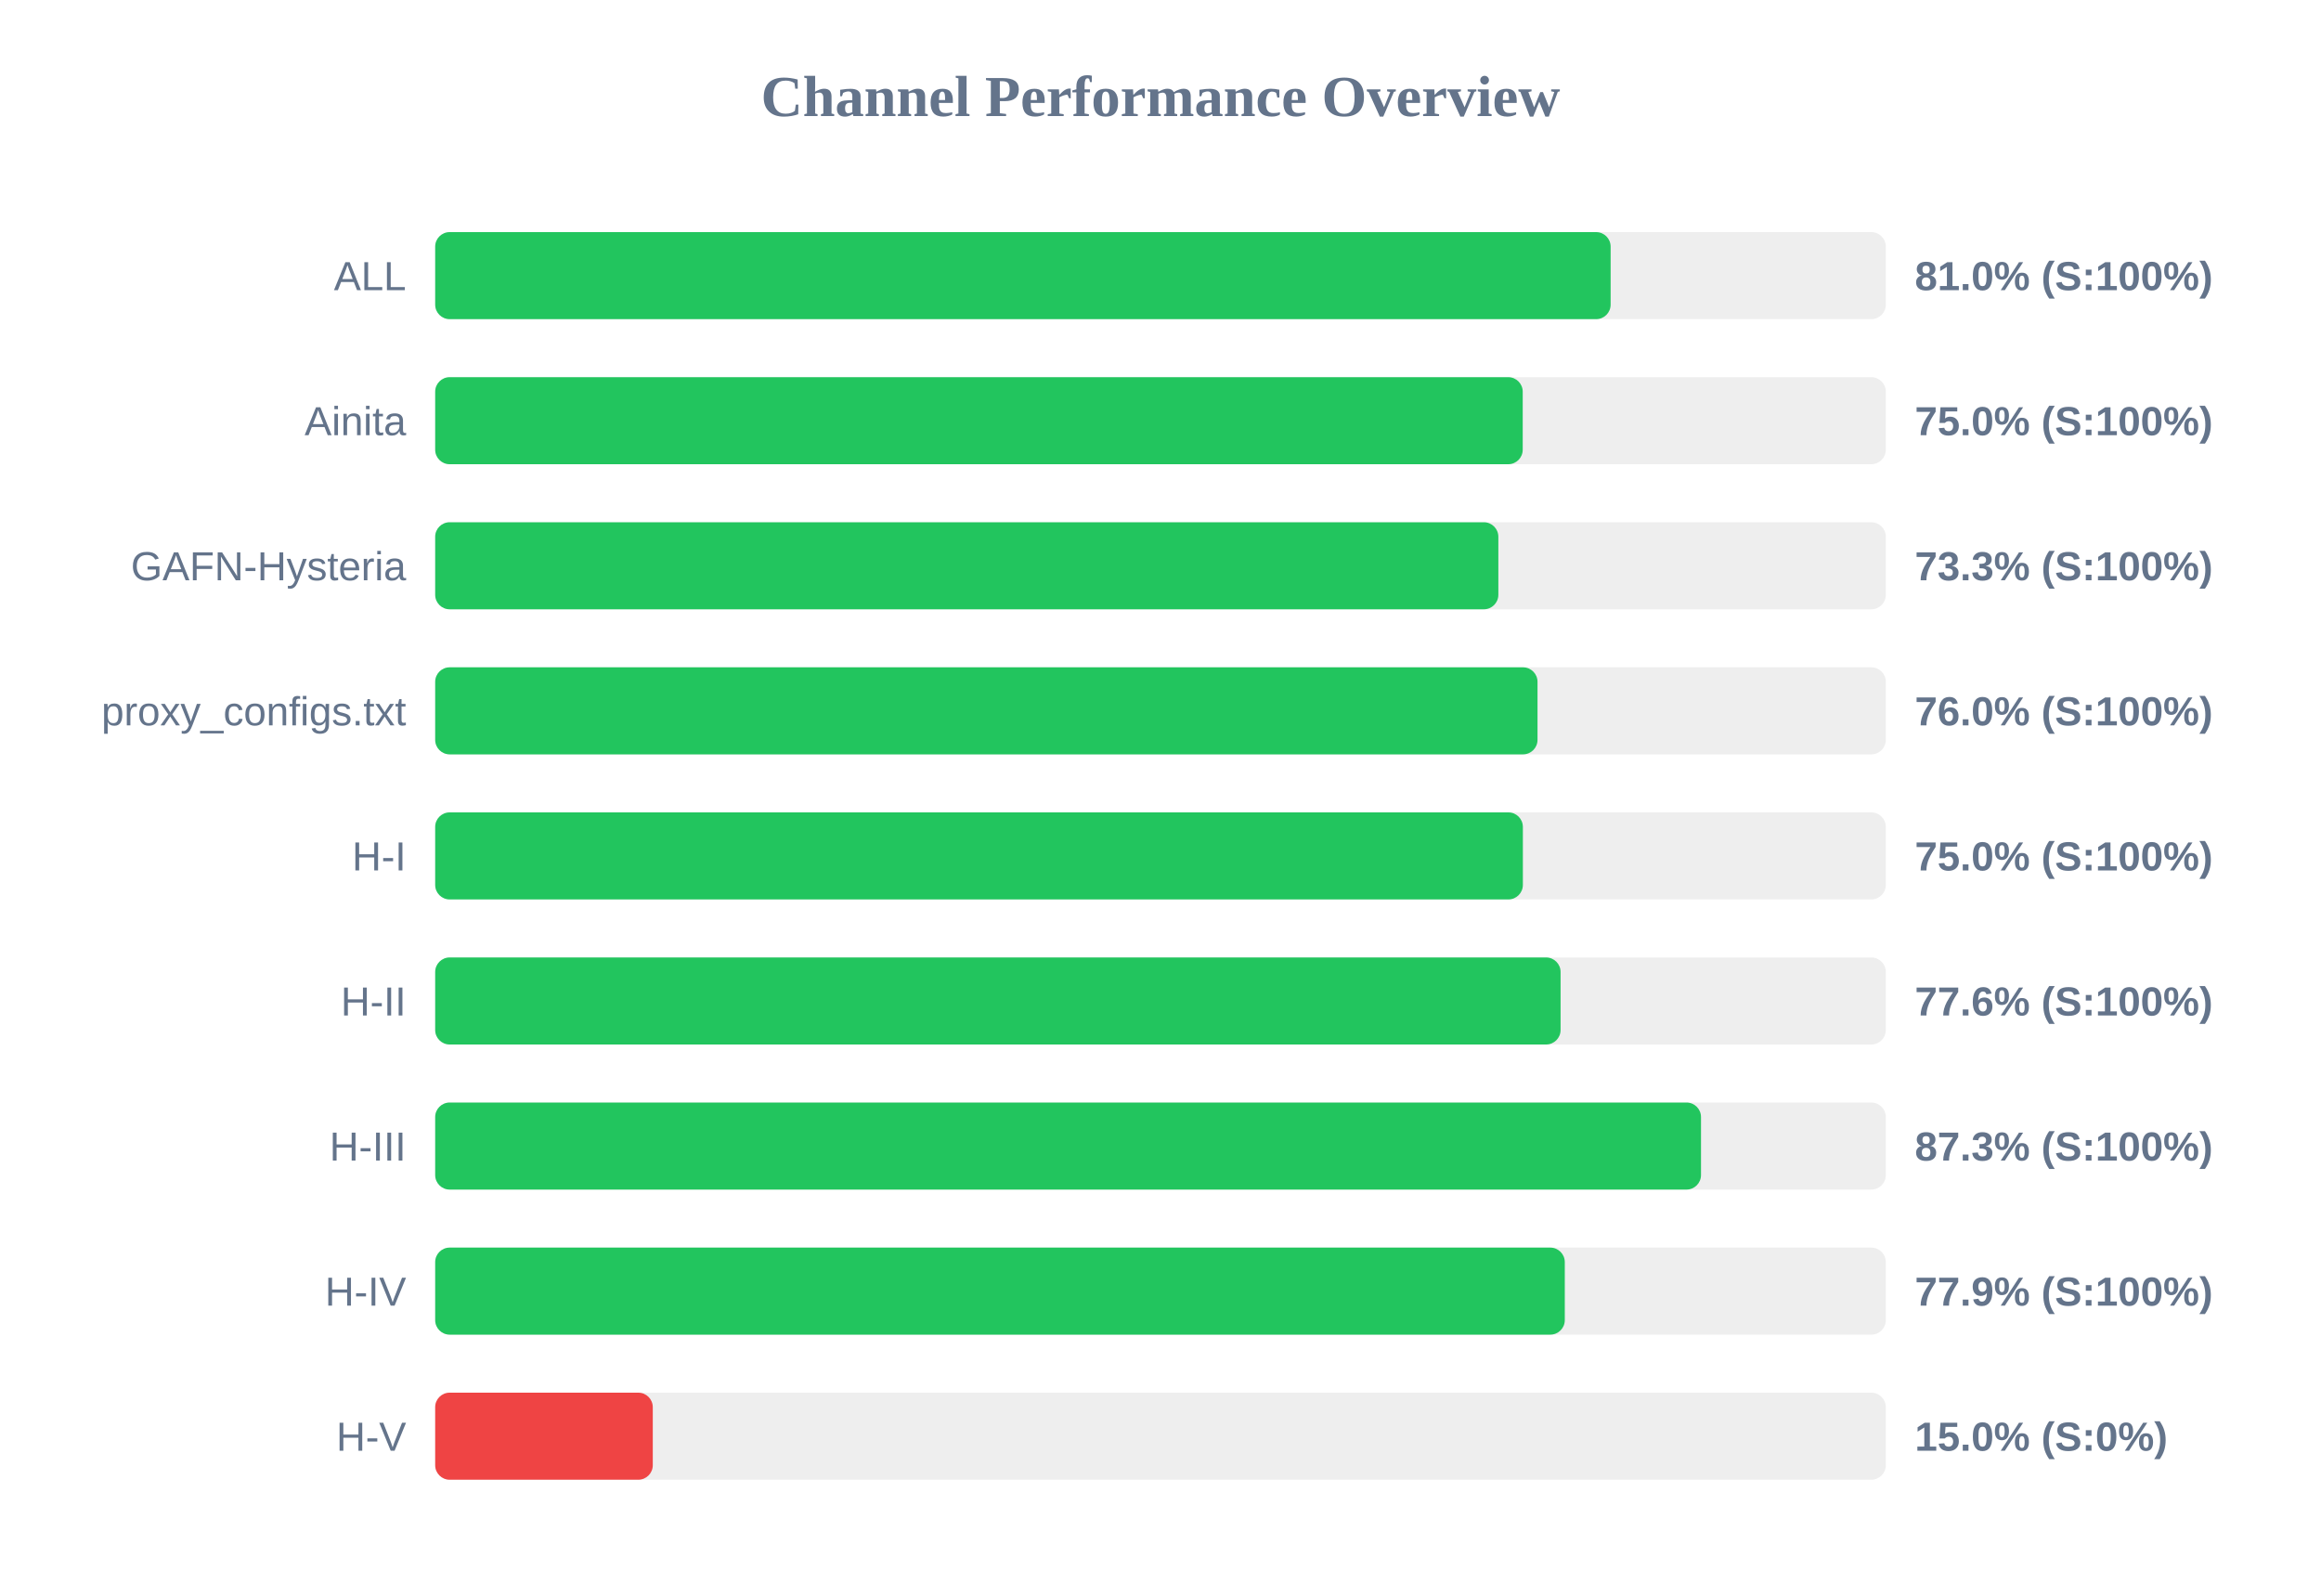
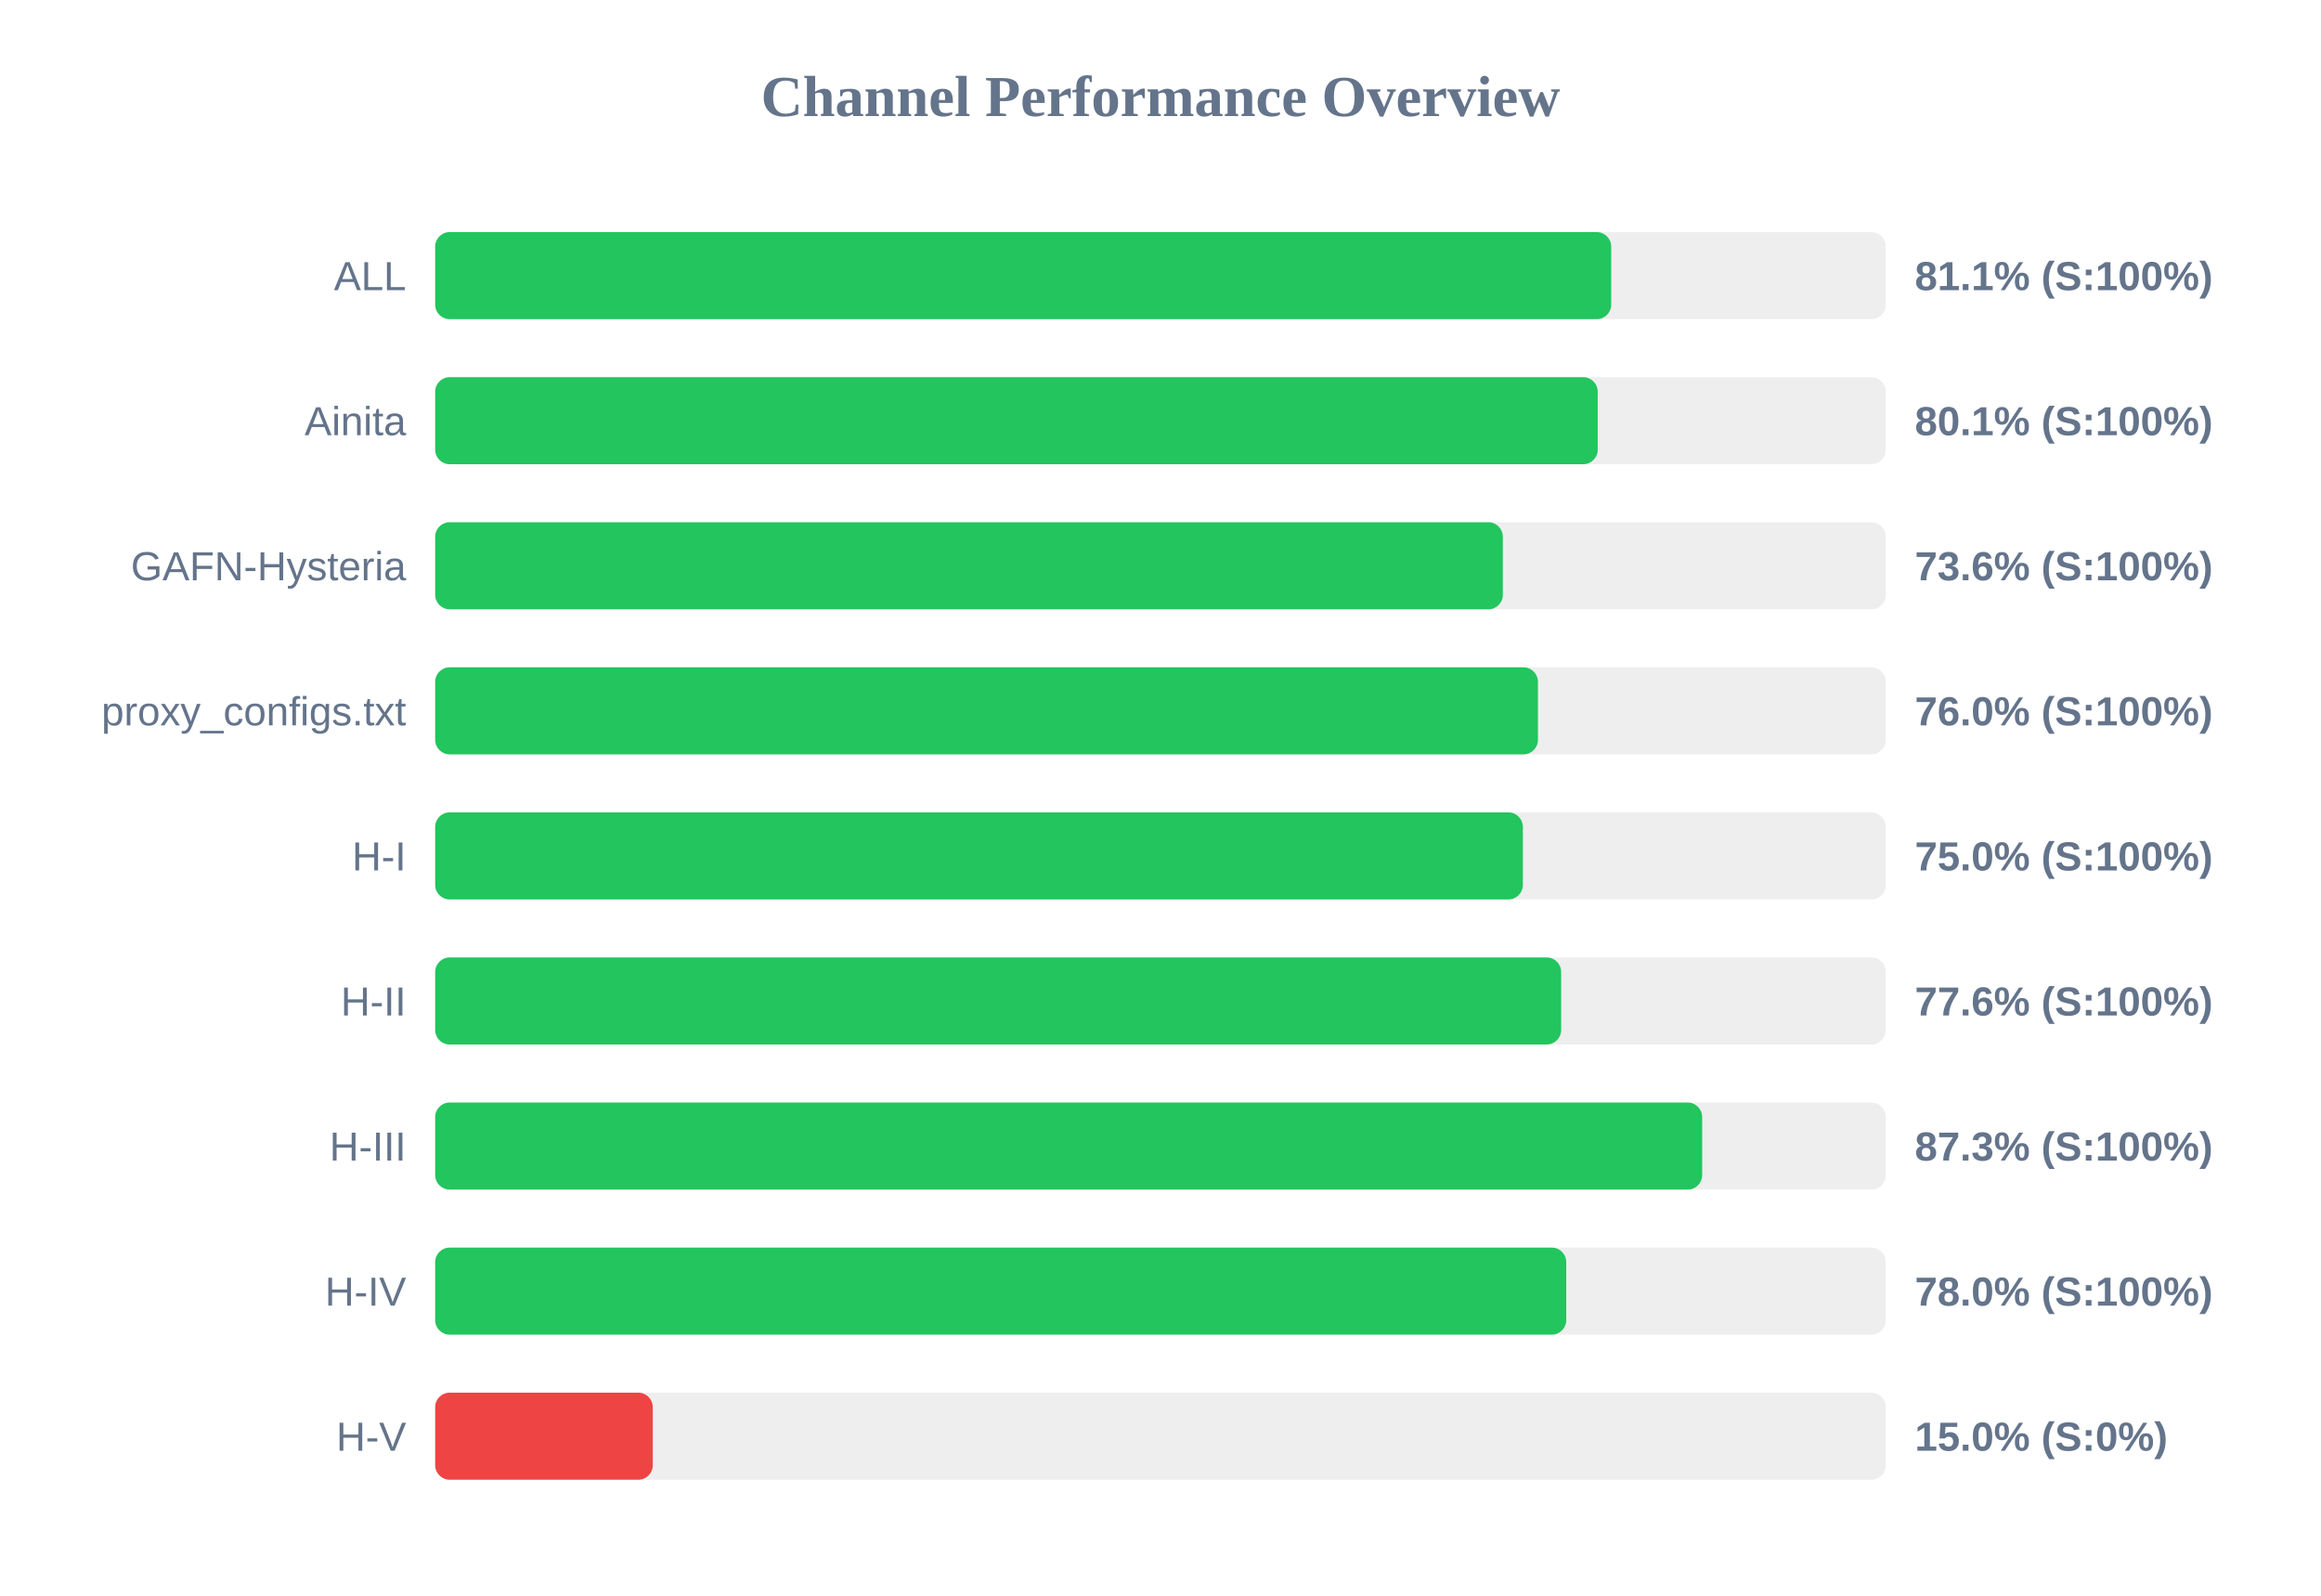
<svg xmlns="http://www.w3.org/2000/svg" width="800" height="550" version="1.1">
  <style>
        .row { font: 14px Arial; fill: #64748b; }
        .score { font: bold 14px Arial; fill: #64748b; }
    </style>
  <text x="400" y="40" text-anchor="middle" font-size="20px" font-weight="bold" fill="#64748b">Channel Performance Overview</text>
  <rect x="150" y="80" width="500" height="30" fill="#eee" rx="5" />
-   <rect x="150" y="80" width="405.15" height="30" fill="#22c55e" rx="5" />
+   <rect x="150" y="80" width="405.35" height="30" fill="#22c55e" rx="5" />
  <text x="140" y="100" text-anchor="end" class="row">ALL</text>
-   <text x="660" y="100" text-anchor="start" class="score">81.0% (S:100%)</text>
+   <text x="660" y="100" text-anchor="start" class="score">81.1% (S:100%)</text>
  <rect x="150" y="130" width="500" height="30" fill="#eee" rx="5" />
-   <rect x="150" y="130" width="374.85" height="30" fill="#22c55e" rx="5" />
+   <rect x="150" y="130" width="400.7" height="30" fill="#22c55e" rx="5" />
  <text x="140" y="150" text-anchor="end" class="row">Ainita</text>
-   <text x="660" y="150" text-anchor="start" class="score">75.0% (S:100%)</text>
+   <text x="660" y="150" text-anchor="start" class="score">80.1% (S:100%)</text>
  <rect x="150" y="180" width="500" height="30" fill="#eee" rx="5" />
-   <rect x="150" y="180" width="366.45" height="30" fill="#22c55e" rx="5" />
+   <rect x="150" y="180" width="368.0" height="30" fill="#22c55e" rx="5" />
  <text x="140" y="200" text-anchor="end" class="row">GAFN-Hysteria</text>
-   <text x="660" y="200" text-anchor="start" class="score">73.3% (S:100%)</text>
+   <text x="660" y="200" text-anchor="start" class="score">73.6% (S:100%)</text>
  <rect x="150" y="230" width="500" height="30" fill="#eee" rx="5" />
-   <rect x="150" y="230" width="379.95" height="30" fill="#22c55e" rx="5" />
+   <rect x="150" y="230" width="380.1" height="30" fill="#22c55e" rx="5" />
  <text x="140" y="250" text-anchor="end" class="row">proxy_configs.txt</text>
  <text x="660" y="250" text-anchor="start" class="score">76.0% (S:100%)</text>
  <rect x="150" y="280" width="500" height="30" fill="#eee" rx="5" />
  <rect x="150" y="280" width="374.9" height="30" fill="#22c55e" rx="5" />
  <text x="140" y="300" text-anchor="end" class="row">H-I</text>
  <text x="660" y="300" text-anchor="start" class="score">75.0% (S:100%)</text>
  <rect x="150" y="330" width="500" height="30" fill="#eee" rx="5" />
-   <rect x="150" y="330" width="387.9" height="30" fill="#22c55e" rx="5" />
+   <rect x="150" y="330" width="388.1" height="30" fill="#22c55e" rx="5" />
  <text x="140" y="350" text-anchor="end" class="row">H-II</text>
  <text x="660" y="350" text-anchor="start" class="score">77.6% (S:100%)</text>
  <rect x="150" y="380" width="500" height="30" fill="#eee" rx="5" />
-   <rect x="150" y="380" width="436.3" height="30" fill="#22c55e" rx="5" />
+   <rect x="150" y="380" width="436.7" height="30" fill="#22c55e" rx="5" />
  <text x="140" y="400" text-anchor="end" class="row">H-III</text>
  <text x="660" y="400" text-anchor="start" class="score">87.3% (S:100%)</text>
  <rect x="150" y="430" width="500" height="30" fill="#eee" rx="5" />
-   <rect x="150" y="430" width="389.35" height="30" fill="#22c55e" rx="5" />
+   <rect x="150" y="430" width="389.85" height="30" fill="#22c55e" rx="5" />
  <text x="140" y="450" text-anchor="end" class="row">H-IV</text>
-   <text x="660" y="450" text-anchor="start" class="score">77.9% (S:100%)</text>
+   <text x="660" y="450" text-anchor="start" class="score">78.0% (S:100%)</text>
  <rect x="150" y="480" width="500" height="30" fill="#eee" rx="5" />
  <rect x="150" y="480" width="75.0" height="30" fill="#ef4444" rx="5" />
  <text x="140" y="500" text-anchor="end" class="row">H-V</text>
  <text x="660" y="500" text-anchor="start" class="score">15.0% (S:0%)</text>
</svg>
